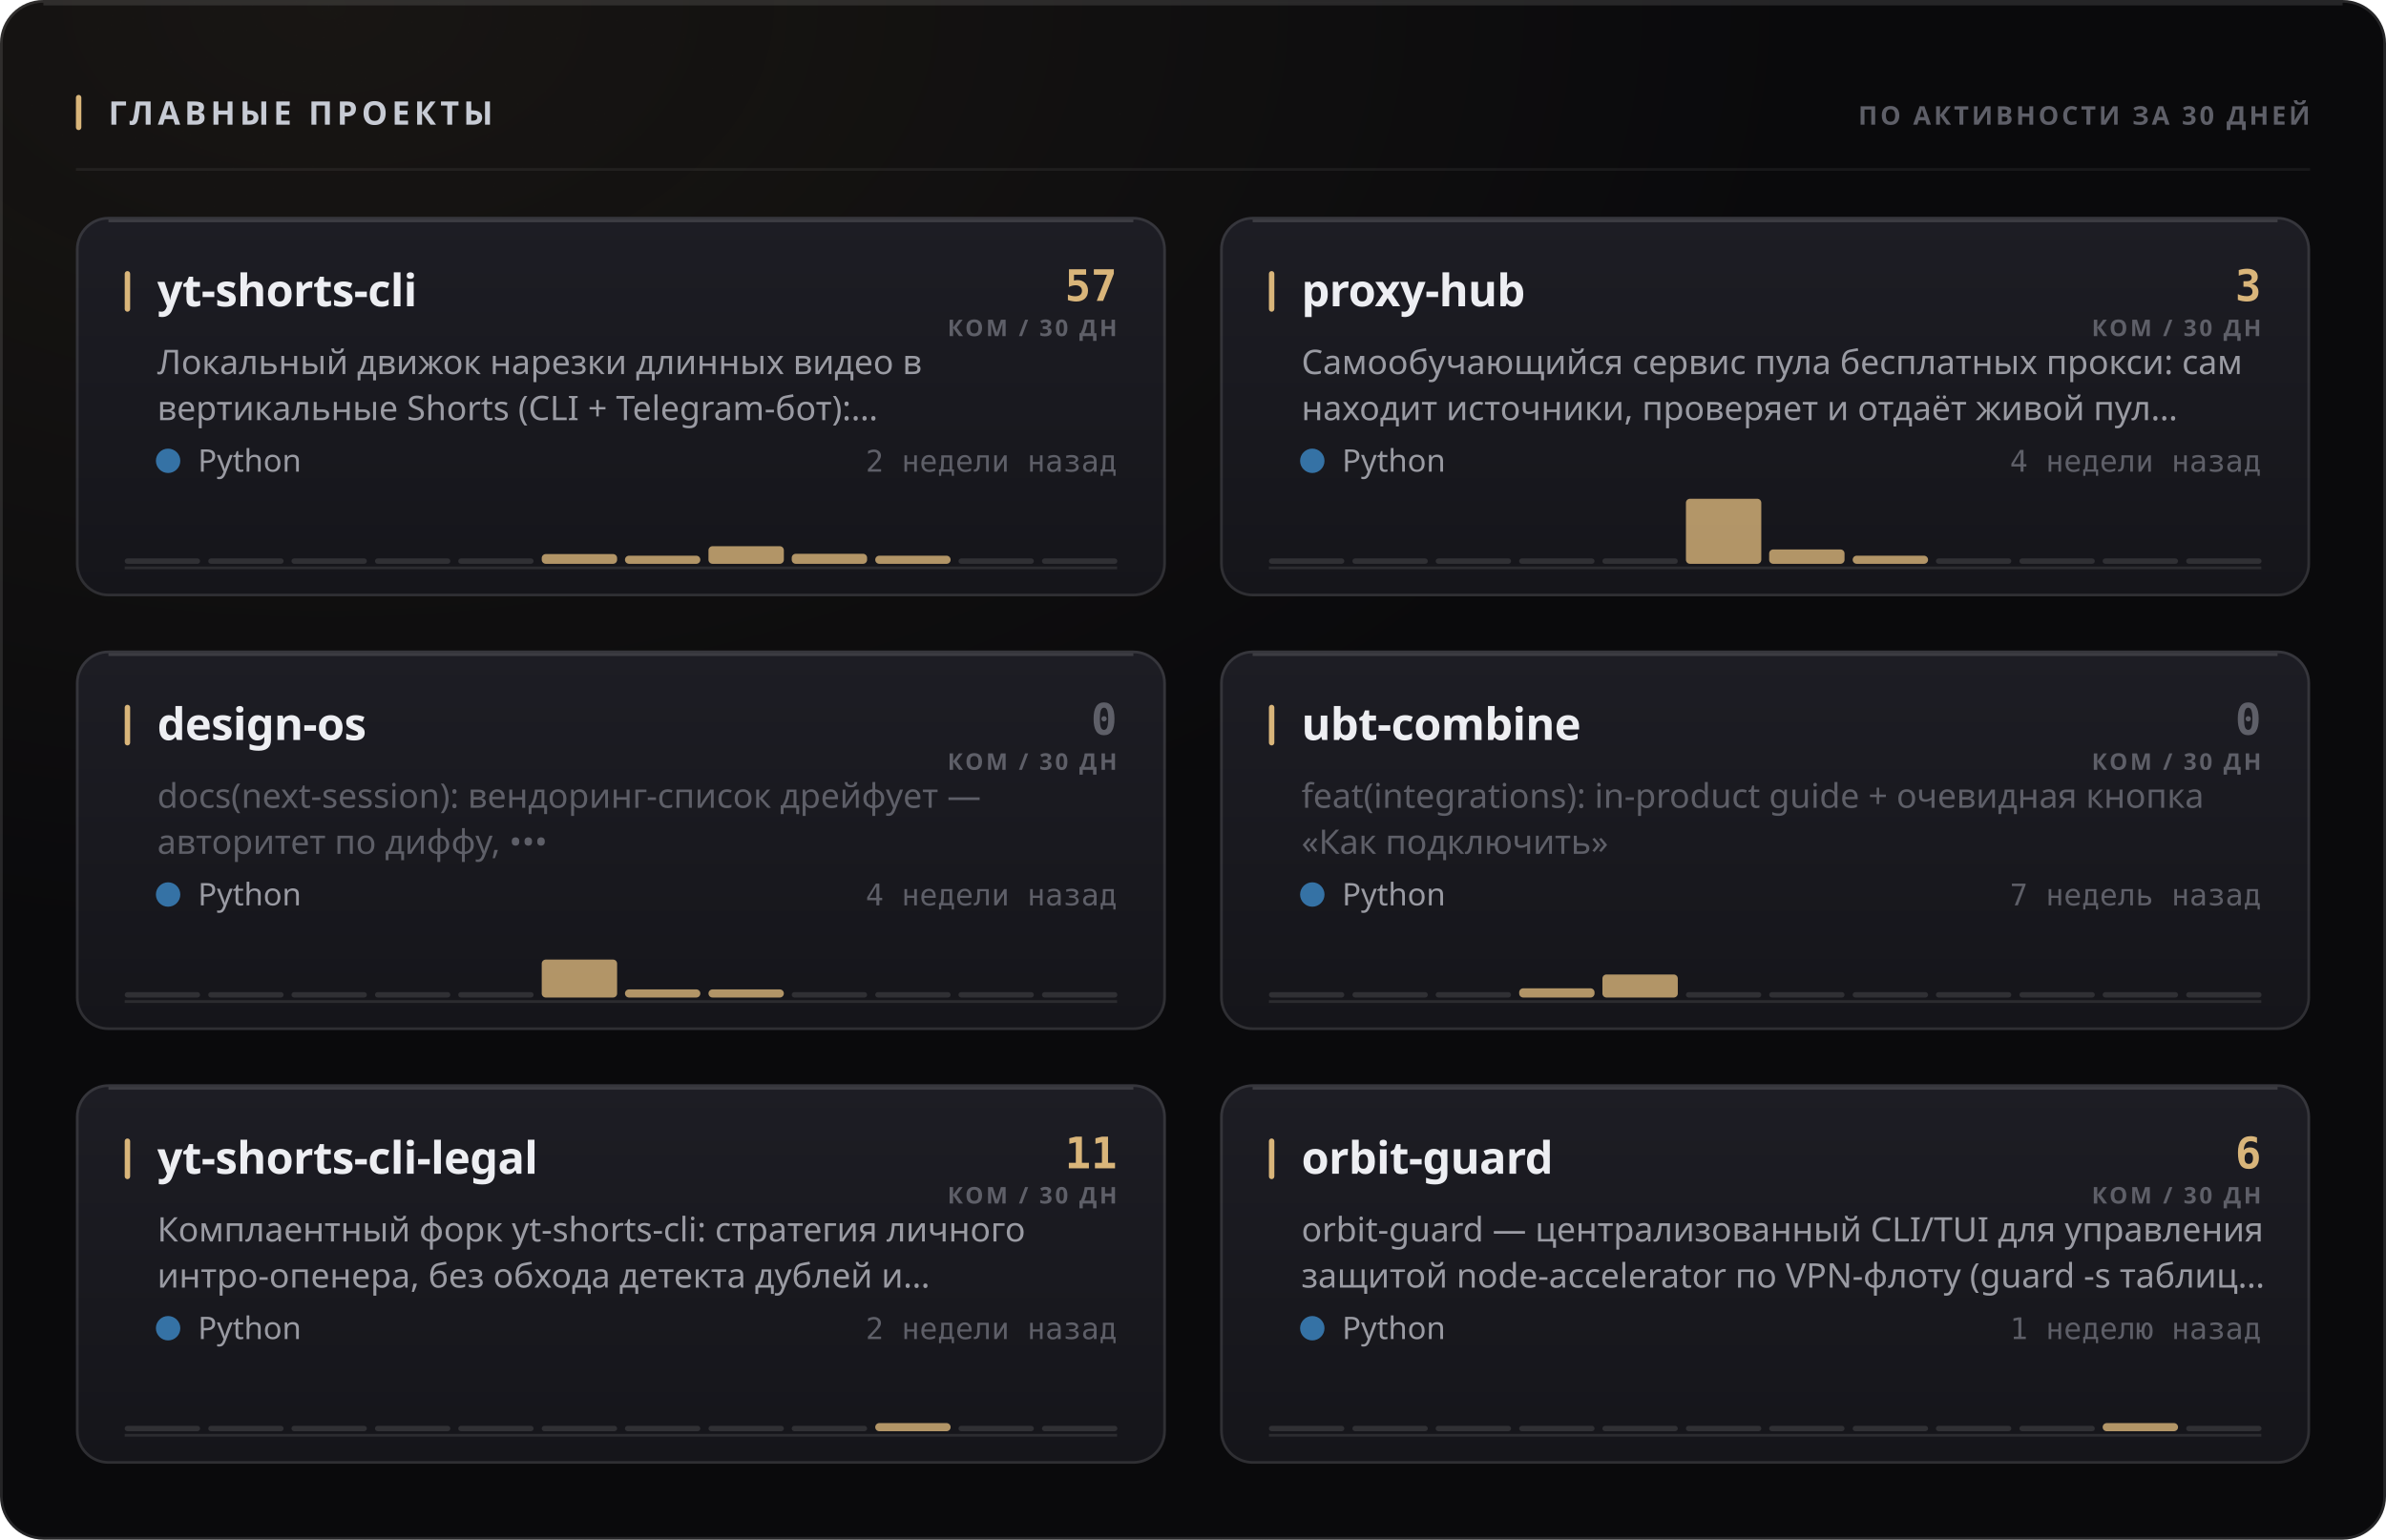
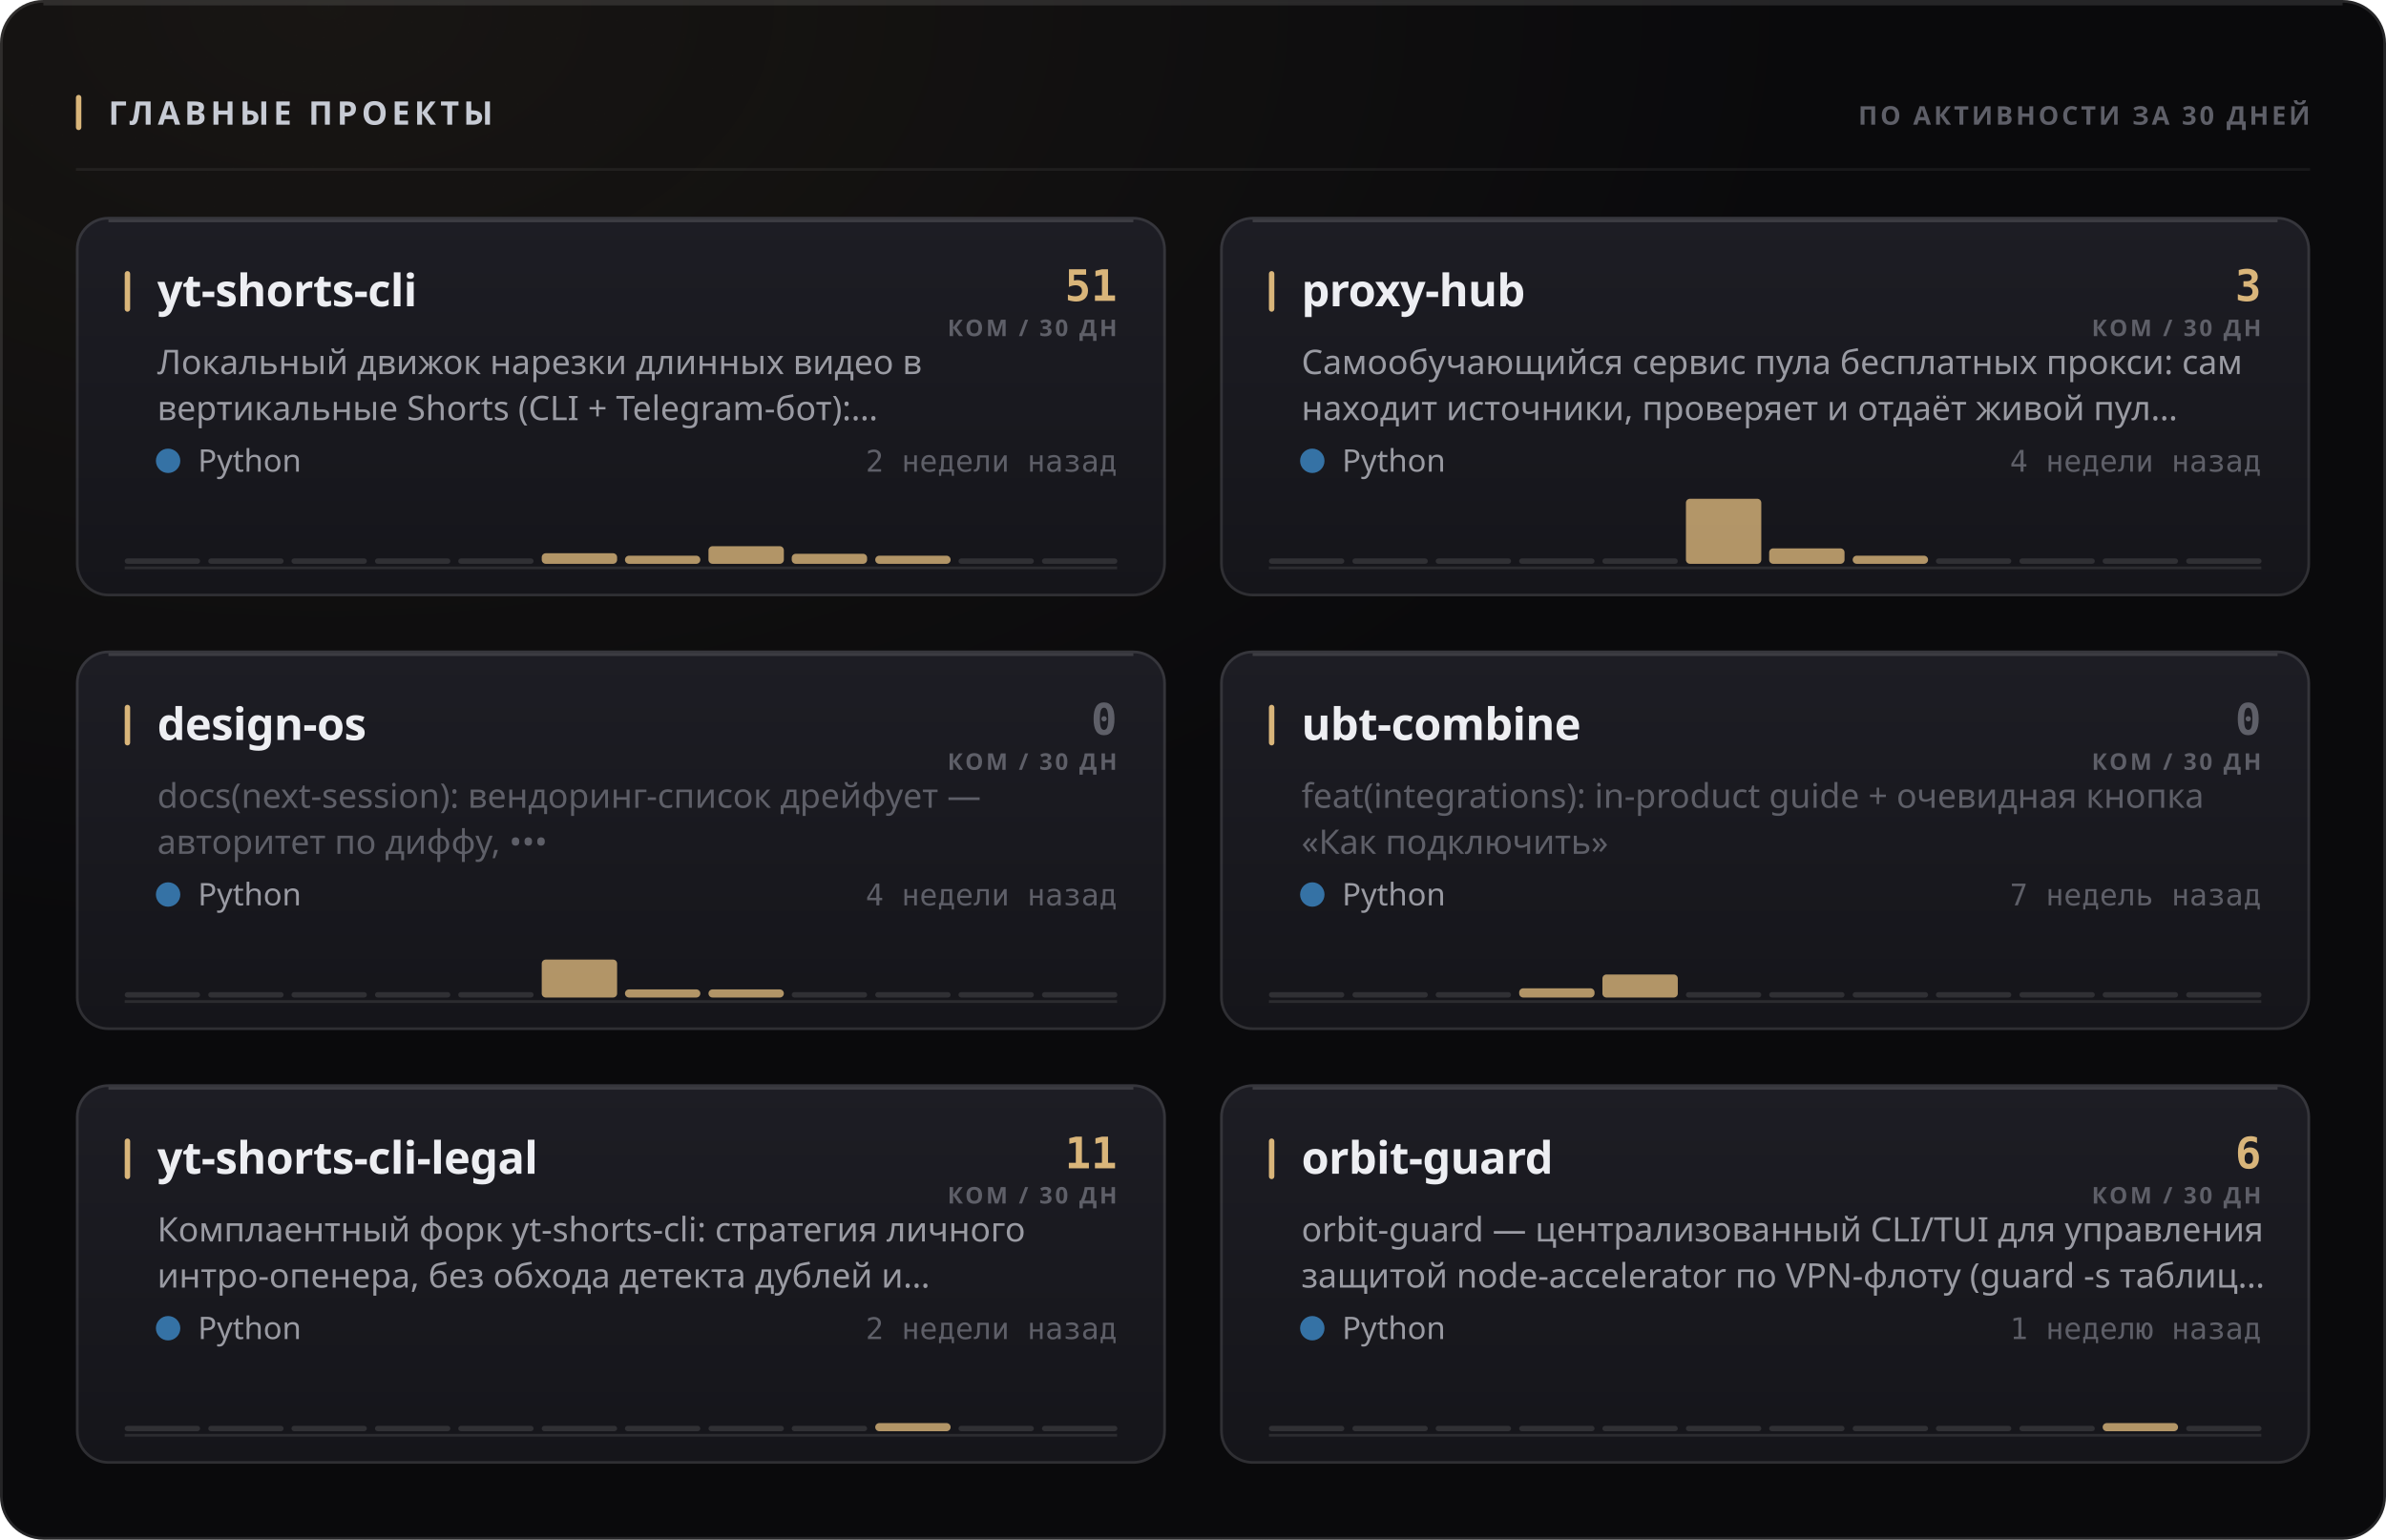
<svg xmlns="http://www.w3.org/2000/svg" width="880" height="568" viewBox="0 0 880 568" role="img">
  <style>
  text { font-family: -apple-system, BlinkMacSystemFont, 'Segoe UI', 'Noto Sans', Helvetica, Arial, sans-serif; }
  .mono { font-family: ui-monospace, 'SF Mono', 'Cascadia Mono', 'DejaVu Sans Mono', Menlo, Consolas, monospace; font-variant-numeric: tabular-nums; }
  .caps { letter-spacing: .1em; text-transform: uppercase; }

  @keyframes sheen  { from { transform: translateX(-120%); } to { transform: translateX(260%); } }
  @keyframes rise   { from { opacity: 0; transform: translateY(6px); } to { opacity: 1; transform: none; } }
  @keyframes slide  { from { opacity: 0; transform: translateX(-8px); } to { opacity: 1; transform: none; } }
  @keyframes grow   { from { transform: scaleY(0); } to { transform: scaleY(1); } }
  @keyframes widen  { from { transform: scaleX(0); } to { transform: scaleX(1); } }
  @keyframes draw   { from { stroke-dashoffset: 200; } to { stroke-dashoffset: 0; } }

  .sheen { animation: sheen 5.5s cubic-bezier(.45,0,.2,1) infinite; }
  .rise  { animation: rise .5s cubic-bezier(.16,1,.3,1) both; }
  .slide { animation: slide .42s cubic-bezier(.16,1,.3,1) both; }
  .bar   { transform-box: fill-box; transform-origin: 50% 100%;
           animation: grow .62s cubic-bezier(.16,1,.3,1) both; }
  .fill  { transform-box: fill-box; transform-origin: 0% 50%;
           animation: widen .8s cubic-bezier(.16,1,.3,1) both; }
  /* The hidden start state lives in the keyframes, never in the static rule.
     A renderer that ignores CSS animations then falls back to the FINISHED
     state — a drawn line, visible text — instead of an empty panel. */
  .spark { stroke-dasharray: 200;
           animation: draw 1.1s cubic-bezier(.16,1,.3,1) both; }

  @media (prefers-reduced-motion: reduce) {
    .sheen { animation: none; opacity: 0; }
    .rise, .slide, .bar, .fill, .spark { animation: none; opacity: 1; transform: none;
                                         stroke-dashoffset: 0; }
  }</style>
  <defs>
    <filter id="grain1" x="0" y="0" width="100%" height="100%">
      <feTurbulence type="fractalNoise" baseFrequency="0.82" numOctaves="3" stitchTiles="stitch" />
      <feColorMatrix type="saturate" values="0" />
    </filter>
    <radialGradient id="wash2" cx="14%" cy="0%" r="62%">
      <stop offset="0%" stop-color="#d9b57a" stop-opacity="0.07" />
      <stop offset="100%" stop-color="#d9b57a" stop-opacity="0" />
    </radialGradient>
    <linearGradient id="cardfill3" x1="0" y1="0" x2="0" y2="1">
      <stop offset="0%" stop-color="#1d1d24" />
      <stop offset="100%" stop-color="#15151a" />
    </linearGradient>
    <linearGradient id="cardfill4" x1="0" y1="0" x2="0" y2="1">
      <stop offset="0%" stop-color="#1d1d24" />
      <stop offset="100%" stop-color="#15151a" />
    </linearGradient>
    <linearGradient id="cardfill5" x1="0" y1="0" x2="0" y2="1">
      <stop offset="0%" stop-color="#1d1d24" />
      <stop offset="100%" stop-color="#15151a" />
    </linearGradient>
    <linearGradient id="cardfill6" x1="0" y1="0" x2="0" y2="1">
      <stop offset="0%" stop-color="#1d1d24" />
      <stop offset="100%" stop-color="#15151a" />
    </linearGradient>
    <linearGradient id="cardfill7" x1="0" y1="0" x2="0" y2="1">
      <stop offset="0%" stop-color="#1d1d24" />
      <stop offset="100%" stop-color="#15151a" />
    </linearGradient>
    <linearGradient id="cardfill8" x1="0" y1="0" x2="0" y2="1">
      <stop offset="0%" stop-color="#1d1d24" />
      <stop offset="100%" stop-color="#15151a" />
    </linearGradient>
  </defs>
  <rect width="880" height="568" rx="16" fill="#0a0a0c" />
  <rect width="880" height="568" rx="16" fill="url(#wash2)" />
  <rect width="880" height="568" rx="16" filter="url(#grain1)" opacity="0.05" style="mix-blend-mode:overlay" />
  <rect x=".5" y=".5" width="879" height="567" rx="15.5" fill="none" stroke="rgba(255,255,255,0.11)" />
  <path d="M16 1.5 H864" stroke="rgba(255,255,255,0.112)" stroke-width="1" fill="none" />
  <rect x="28" y="35" width="2" height="13" rx="1" fill="#d9b57a" />
  <text x="40" y="46" font-size="12" font-weight="700" fill="#c7cbd4" letter-spacing="0.13em">ГЛАВНЫЕ ПРОЕКТЫ</text>
  <text x="852" y="46" font-size="9.5" font-weight="600" fill="#5e5f68" text-anchor="end" letter-spacing="0.11em">ПО АКТИВНОСТИ ЗА 30 ДНЕЙ</text>
  <path d="M28 62.5 H852" stroke="rgba(255,255,255,0.06)" stroke-width="1" />
  <g class="rise" opacity="1" style="">
    <rect x="28" y="80" width="402" height="140" rx="12" fill="url(#cardfill3)" />
    <rect x="28.5" y="80.5" width="401" height="139" rx="11.5" fill="none" stroke="rgba(255,255,255,0.11)" />
    <path d="M40 81.5 H418" stroke="rgba(255,255,255,0.14)" stroke-width="1" fill="none" />
    <rect x="46" y="100" width="2" height="15" rx="1" fill="#d9b57a" />
    <text x="58" y="113" font-size="16.5" font-weight="700" fill="#edeef2" letter-spacing="-0.01em">yt-shorts-cli</text>
-     <text x="412" y="111" font-size="16" font-weight="700" fill="#d9b57a" text-anchor="end" class="mono">57</text>
+     <text x="412" y="111" font-size="16" font-weight="700" fill="#d9b57a" text-anchor="end" class="mono">51</text>
    <text x="412" y="124" font-size="8.5" font-weight="600" fill="#5e5f68" text-anchor="end" letter-spacing="0.11em">КОМ / 30 ДН</text>
    <text x="58" y="138" font-size="12.5" font-weight="400" fill="#9a9ba3">Локальный движок нарезки длинных видео в</text>
    <text x="58" y="155" font-size="12.5" font-weight="400" fill="#9a9ba3">вертикальные Shorts (CLI + Telegram-бот):…</text>
    <circle cx="62" cy="170" r="4.5" fill="#3572A5" />
    <text x="73" y="174" font-size="11.5" font-weight="400" fill="#9a9ba3">Python</text>
    <text x="412" y="174" font-size="11" font-weight="400" fill="#5e5f68" text-anchor="end" class="mono">2 недели назад</text>
    <path d="M46 209.5 H412" stroke="rgba(255,255,255,0.096)" stroke-width="1" />
    <g class="bar" style="animation-delay:0.18s">
      <rect x="46.0" y="206.0" width="27.8" height="2" rx="1" fill="rgba(255,255,255,0.11)" />
      <rect x="76.8" y="206.0" width="27.8" height="2" rx="1" fill="rgba(255,255,255,0.11)" />
      <rect x="107.5" y="206.0" width="27.8" height="2" rx="1" fill="rgba(255,255,255,0.11)" />
      <rect x="138.3" y="206.0" width="27.8" height="2" rx="1" fill="rgba(255,255,255,0.11)" />
      <rect x="169.0" y="206.0" width="27.8" height="2" rx="1" fill="rgba(255,255,255,0.11)" />
-       <rect x="199.8" y="204.4" width="27.8" height="3.6" rx="1.5" fill="#d9b57a" opacity="0.8" />
+       <rect x="199.8" y="204.1" width="27.8" height="3.9" rx="1.5" fill="#d9b57a" opacity="0.8" />
      <rect x="230.5" y="205.0" width="27.8" height="3.0" rx="1.5" fill="#d9b57a" opacity="0.8" />
      <rect x="261.3" y="201.5" width="27.8" height="6.5" rx="1.5" fill="#d9b57a" opacity="0.8" />
      <rect x="292.0" y="204.3" width="27.8" height="3.7" rx="1.5" fill="#d9b57a" opacity="0.8" />
      <rect x="322.8" y="205.0" width="27.8" height="3.0" rx="1.5" fill="#d9b57a" opacity="0.8" />
      <rect x="353.5" y="206.0" width="27.8" height="2" rx="1" fill="rgba(255,255,255,0.11)" />
      <rect x="384.3" y="206.0" width="27.8" height="2" rx="1" fill="rgba(255,255,255,0.11)" />
    </g>
  </g>
  <g class="rise" opacity="1" style=" animation-delay:0.055s;">
    <rect x="450" y="80" width="402" height="140" rx="12" fill="url(#cardfill4)" />
    <rect x="450.5" y="80.5" width="401" height="139" rx="11.5" fill="none" stroke="rgba(255,255,255,0.11)" />
    <path d="M462 81.5 H840" stroke="rgba(255,255,255,0.14)" stroke-width="1" fill="none" />
    <rect x="468" y="100" width="2" height="15" rx="1" fill="#d9b57a" />
    <text x="480" y="113" font-size="16.5" font-weight="700" fill="#edeef2" letter-spacing="-0.01em">proxy-hub</text>
    <text x="834" y="111" font-size="16" font-weight="700" fill="#d9b57a" text-anchor="end" class="mono">3</text>
    <text x="834" y="124" font-size="8.5" font-weight="600" fill="#5e5f68" text-anchor="end" letter-spacing="0.11em">КОМ / 30 ДН</text>
    <text x="480" y="138" font-size="12.5" font-weight="400" fill="#9a9ba3">Самообучающийся сервис пула бесплатных прокси: сам</text>
    <text x="480" y="155" font-size="12.5" font-weight="400" fill="#9a9ba3">находит источники, проверяет и отдаёт живой пул…</text>
    <circle cx="484" cy="170" r="4.5" fill="#3572A5" />
    <text x="495" y="174" font-size="11.5" font-weight="400" fill="#9a9ba3">Python</text>
    <text x="834" y="174" font-size="11" font-weight="400" fill="#5e5f68" text-anchor="end" class="mono">4 недели назад</text>
    <path d="M468 209.5 H834" stroke="rgba(255,255,255,0.096)" stroke-width="1" />
    <g class="bar" style="animation-delay:0.24s">
      <rect x="468.0" y="206.0" width="27.8" height="2" rx="1" fill="rgba(255,255,255,0.11)" />
      <rect x="498.8" y="206.0" width="27.8" height="2" rx="1" fill="rgba(255,255,255,0.11)" />
      <rect x="529.5" y="206.0" width="27.8" height="2" rx="1" fill="rgba(255,255,255,0.11)" />
      <rect x="560.3" y="206.0" width="27.8" height="2" rx="1" fill="rgba(255,255,255,0.11)" />
      <rect x="591.0" y="206.0" width="27.8" height="2" rx="1" fill="rgba(255,255,255,0.11)" />
      <rect x="621.8" y="184.0" width="27.8" height="24.0" rx="1.5" fill="#d9b57a" opacity="0.8" />
-       <rect x="652.5" y="202.7" width="27.8" height="5.3" rx="1.5" fill="#d9b57a" opacity="0.8" />
+       <rect x="652.5" y="202.3" width="27.8" height="5.7" rx="1.5" fill="#d9b57a" opacity="0.8" />
      <rect x="683.3" y="205.0" width="27.8" height="3.0" rx="1.5" fill="#d9b57a" opacity="0.8" />
      <rect x="714.0" y="206.0" width="27.8" height="2" rx="1" fill="rgba(255,255,255,0.11)" />
      <rect x="744.8" y="206.0" width="27.8" height="2" rx="1" fill="rgba(255,255,255,0.11)" />
      <rect x="775.5" y="206.0" width="27.8" height="2" rx="1" fill="rgba(255,255,255,0.11)" />
      <rect x="806.3" y="206.0" width="27.8" height="2" rx="1" fill="rgba(255,255,255,0.11)" />
    </g>
  </g>
  <g class="rise" opacity="1" style=" animation-delay:0.110s;">
    <rect x="28" y="240" width="402" height="140" rx="12" fill="url(#cardfill5)" />
    <rect x="28.5" y="240.5" width="401" height="139" rx="11.5" fill="none" stroke="rgba(255,255,255,0.11)" />
    <path d="M40 241.5 H418" stroke="rgba(255,255,255,0.14)" stroke-width="1" fill="none" />
    <rect x="46" y="260" width="2" height="15" rx="1" fill="#d9b57a" />
    <text x="58" y="273" font-size="16.5" font-weight="700" fill="#edeef2" letter-spacing="-0.01em">design-os</text>
    <text x="412" y="271" font-size="16" font-weight="700" fill="#5e5f68" text-anchor="end" class="mono">0</text>
    <text x="412" y="284" font-size="8.5" font-weight="600" fill="#5e5f68" text-anchor="end" letter-spacing="0.11em">КОМ / 30 ДН</text>
    <text x="58" y="298" font-size="12.5" font-weight="400" fill="#5e5f68">docs(next-session): вендоринг-список дрейфует —</text>
    <text x="58" y="315" font-size="12.5" font-weight="400" fill="#5e5f68">авторитет по диффу, •••</text>
    <circle cx="62" cy="330" r="4.5" fill="#3572A5" />
    <text x="73" y="334" font-size="11.5" font-weight="400" fill="#9a9ba3">Python</text>
    <text x="412" y="334" font-size="11" font-weight="400" fill="#5e5f68" text-anchor="end" class="mono">4 недели назад</text>
    <path d="M46 369.5 H412" stroke="rgba(255,255,255,0.096)" stroke-width="1" />
    <g class="bar" style="animation-delay:0.3s">
      <rect x="46.0" y="366.0" width="27.8" height="2" rx="1" fill="rgba(255,255,255,0.11)" />
      <rect x="76.8" y="366.0" width="27.8" height="2" rx="1" fill="rgba(255,255,255,0.11)" />
      <rect x="107.5" y="366.0" width="27.8" height="2" rx="1" fill="rgba(255,255,255,0.11)" />
      <rect x="138.3" y="366.0" width="27.8" height="2" rx="1" fill="rgba(255,255,255,0.11)" />
      <rect x="169.0" y="366.0" width="27.8" height="2" rx="1" fill="rgba(255,255,255,0.11)" />
      <rect x="199.8" y="354.0" width="27.8" height="14.0" rx="1.5" fill="#d9b57a" opacity="0.8" />
      <rect x="230.5" y="365.0" width="27.8" height="3.0" rx="1.5" fill="#d9b57a" opacity="0.8" />
      <rect x="261.3" y="365.0" width="27.8" height="3.0" rx="1.5" fill="#d9b57a" opacity="0.8" />
      <rect x="292.0" y="366.0" width="27.8" height="2" rx="1" fill="rgba(255,255,255,0.11)" />
      <rect x="322.8" y="366.0" width="27.8" height="2" rx="1" fill="rgba(255,255,255,0.11)" />
      <rect x="353.5" y="366.0" width="27.8" height="2" rx="1" fill="rgba(255,255,255,0.11)" />
      <rect x="384.3" y="366.0" width="27.8" height="2" rx="1" fill="rgba(255,255,255,0.11)" />
    </g>
  </g>
  <g class="rise" opacity="1" style=" animation-delay:0.165s;">
    <rect x="450" y="240" width="402" height="140" rx="12" fill="url(#cardfill6)" />
    <rect x="450.5" y="240.5" width="401" height="139" rx="11.5" fill="none" stroke="rgba(255,255,255,0.11)" />
    <path d="M462 241.5 H840" stroke="rgba(255,255,255,0.14)" stroke-width="1" fill="none" />
    <rect x="468" y="260" width="2" height="15" rx="1" fill="#d9b57a" />
    <text x="480" y="273" font-size="16.5" font-weight="700" fill="#edeef2" letter-spacing="-0.01em">ubt-combine</text>
    <text x="834" y="271" font-size="16" font-weight="700" fill="#5e5f68" text-anchor="end" class="mono">0</text>
    <text x="834" y="284" font-size="8.5" font-weight="600" fill="#5e5f68" text-anchor="end" letter-spacing="0.11em">КОМ / 30 ДН</text>
    <text x="480" y="298" font-size="12.5" font-weight="400" fill="#5e5f68">feat(integrations): in-product guide + очевидная кнопка</text>
    <text x="480" y="315" font-size="12.5" font-weight="400" fill="#5e5f68">«Как подключить»</text>
    <circle cx="484" cy="330" r="4.5" fill="#3572A5" />
    <text x="495" y="334" font-size="11.5" font-weight="400" fill="#9a9ba3">Python</text>
    <text x="834" y="334" font-size="11" font-weight="400" fill="#5e5f68" text-anchor="end" class="mono">7 недель назад</text>
    <path d="M468 369.5 H834" stroke="rgba(255,255,255,0.096)" stroke-width="1" />
    <g class="bar" style="animation-delay:0.36s">
      <rect x="468.0" y="366.0" width="27.8" height="2" rx="1" fill="rgba(255,255,255,0.11)" />
      <rect x="498.8" y="366.0" width="27.8" height="2" rx="1" fill="rgba(255,255,255,0.11)" />
      <rect x="529.5" y="366.0" width="27.8" height="2" rx="1" fill="rgba(255,255,255,0.11)" />
      <rect x="560.3" y="364.6" width="27.8" height="3.4" rx="1.5" fill="#d9b57a" opacity="0.8" />
      <rect x="591.0" y="359.5" width="27.8" height="8.5" rx="1.5" fill="#d9b57a" opacity="0.8" />
      <rect x="621.8" y="366.0" width="27.8" height="2" rx="1" fill="rgba(255,255,255,0.11)" />
      <rect x="652.5" y="366.0" width="27.8" height="2" rx="1" fill="rgba(255,255,255,0.11)" />
      <rect x="683.3" y="366.0" width="27.8" height="2" rx="1" fill="rgba(255,255,255,0.11)" />
      <rect x="714.0" y="366.0" width="27.8" height="2" rx="1" fill="rgba(255,255,255,0.11)" />
      <rect x="744.8" y="366.0" width="27.8" height="2" rx="1" fill="rgba(255,255,255,0.11)" />
      <rect x="775.5" y="366.0" width="27.8" height="2" rx="1" fill="rgba(255,255,255,0.11)" />
      <rect x="806.3" y="366.0" width="27.8" height="2" rx="1" fill="rgba(255,255,255,0.11)" />
    </g>
  </g>
  <g class="rise" opacity="1" style=" animation-delay:0.220s;">
    <rect x="28" y="400" width="402" height="140" rx="12" fill="url(#cardfill7)" />
    <rect x="28.5" y="400.5" width="401" height="139" rx="11.5" fill="none" stroke="rgba(255,255,255,0.11)" />
    <path d="M40 401.5 H418" stroke="rgba(255,255,255,0.14)" stroke-width="1" fill="none" />
    <rect x="46" y="420" width="2" height="15" rx="1" fill="#d9b57a" />
    <text x="58" y="433" font-size="16.5" font-weight="700" fill="#edeef2" letter-spacing="-0.01em">yt-shorts-cli-legal</text>
    <text x="412" y="431" font-size="16" font-weight="700" fill="#d9b57a" text-anchor="end" class="mono">11</text>
    <text x="412" y="444" font-size="8.5" font-weight="600" fill="#5e5f68" text-anchor="end" letter-spacing="0.11em">КОМ / 30 ДН</text>
    <text x="58" y="458" font-size="12.5" font-weight="400" fill="#9a9ba3">Комплаентный форк yt-shorts-cli: стратегия личного</text>
    <text x="58" y="475" font-size="12.5" font-weight="400" fill="#9a9ba3">интро-опенера, без обхода детекта дублей и…</text>
    <circle cx="62" cy="490" r="4.5" fill="#3572A5" />
    <text x="73" y="494" font-size="11.5" font-weight="400" fill="#9a9ba3">Python</text>
    <text x="412" y="494" font-size="11" font-weight="400" fill="#5e5f68" text-anchor="end" class="mono">2 недели назад</text>
    <path d="M46 529.5 H412" stroke="rgba(255,255,255,0.096)" stroke-width="1" />
    <g class="bar" style="animation-delay:0.42s">
      <rect x="46.0" y="526.0" width="27.8" height="2" rx="1" fill="rgba(255,255,255,0.11)" />
      <rect x="76.8" y="526.0" width="27.8" height="2" rx="1" fill="rgba(255,255,255,0.11)" />
      <rect x="107.5" y="526.0" width="27.8" height="2" rx="1" fill="rgba(255,255,255,0.11)" />
      <rect x="138.3" y="526.0" width="27.8" height="2" rx="1" fill="rgba(255,255,255,0.11)" />
      <rect x="169.0" y="526.0" width="27.8" height="2" rx="1" fill="rgba(255,255,255,0.11)" />
      <rect x="199.8" y="526.0" width="27.8" height="2" rx="1" fill="rgba(255,255,255,0.11)" />
      <rect x="230.5" y="526.0" width="27.8" height="2" rx="1" fill="rgba(255,255,255,0.11)" />
      <rect x="261.3" y="526.0" width="27.8" height="2" rx="1" fill="rgba(255,255,255,0.11)" />
      <rect x="292.0" y="526.0" width="27.8" height="2" rx="1" fill="rgba(255,255,255,0.11)" />
      <rect x="322.8" y="525.0" width="27.8" height="3.0" rx="1.5" fill="#d9b57a" opacity="0.8" />
      <rect x="353.5" y="526.0" width="27.8" height="2" rx="1" fill="rgba(255,255,255,0.11)" />
      <rect x="384.3" y="526.0" width="27.8" height="2" rx="1" fill="rgba(255,255,255,0.11)" />
    </g>
  </g>
  <g class="rise" opacity="1" style=" animation-delay:0.275s;">
    <rect x="450" y="400" width="402" height="140" rx="12" fill="url(#cardfill8)" />
    <rect x="450.5" y="400.5" width="401" height="139" rx="11.5" fill="none" stroke="rgba(255,255,255,0.11)" />
    <path d="M462 401.5 H840" stroke="rgba(255,255,255,0.14)" stroke-width="1" fill="none" />
    <rect x="468" y="420" width="2" height="15" rx="1" fill="#d9b57a" />
    <text x="480" y="433" font-size="16.5" font-weight="700" fill="#edeef2" letter-spacing="-0.01em">orbit-guard</text>
    <text x="834" y="431" font-size="16" font-weight="700" fill="#d9b57a" text-anchor="end" class="mono">6</text>
    <text x="834" y="444" font-size="8.5" font-weight="600" fill="#5e5f68" text-anchor="end" letter-spacing="0.11em">КОМ / 30 ДН</text>
    <text x="480" y="458" font-size="12.5" font-weight="400" fill="#9a9ba3">orbit-guard — централизованный CLI/TUI для управления</text>
    <text x="480" y="475" font-size="12.5" font-weight="400" fill="#9a9ba3">защитой node-accelerator по VPN-флоту (guard -s таблиц…</text>
    <circle cx="484" cy="490" r="4.5" fill="#3572A5" />
    <text x="495" y="494" font-size="11.5" font-weight="400" fill="#9a9ba3">Python</text>
    <text x="834" y="494" font-size="11" font-weight="400" fill="#5e5f68" text-anchor="end" class="mono">1 неделю назад</text>
    <path d="M468 529.5 H834" stroke="rgba(255,255,255,0.096)" stroke-width="1" />
    <g class="bar" style="animation-delay:0.48s">
      <rect x="468.0" y="526.0" width="27.8" height="2" rx="1" fill="rgba(255,255,255,0.11)" />
      <rect x="498.8" y="526.0" width="27.8" height="2" rx="1" fill="rgba(255,255,255,0.11)" />
      <rect x="529.5" y="526.0" width="27.8" height="2" rx="1" fill="rgba(255,255,255,0.11)" />
      <rect x="560.3" y="526.0" width="27.8" height="2" rx="1" fill="rgba(255,255,255,0.11)" />
      <rect x="591.0" y="526.0" width="27.8" height="2" rx="1" fill="rgba(255,255,255,0.11)" />
      <rect x="621.8" y="526.0" width="27.8" height="2" rx="1" fill="rgba(255,255,255,0.11)" />
      <rect x="652.5" y="526.0" width="27.8" height="2" rx="1" fill="rgba(255,255,255,0.11)" />
      <rect x="683.3" y="526.0" width="27.8" height="2" rx="1" fill="rgba(255,255,255,0.11)" />
      <rect x="714.0" y="526.0" width="27.8" height="2" rx="1" fill="rgba(255,255,255,0.11)" />
      <rect x="744.8" y="526.0" width="27.8" height="2" rx="1" fill="rgba(255,255,255,0.11)" />
      <rect x="775.5" y="525.0" width="27.8" height="3.0" rx="1.5" fill="#d9b57a" opacity="0.8" />
      <rect x="806.3" y="526.0" width="27.8" height="2" rx="1" fill="rgba(255,255,255,0.11)" />
    </g>
  </g>
</svg>
